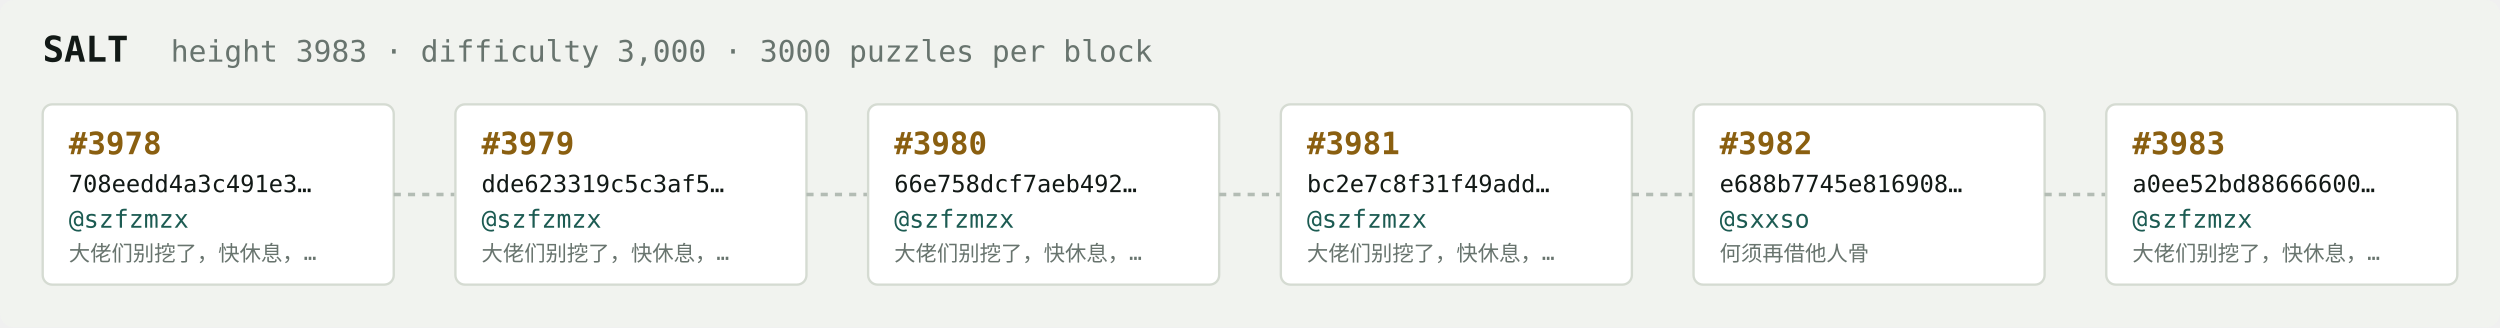
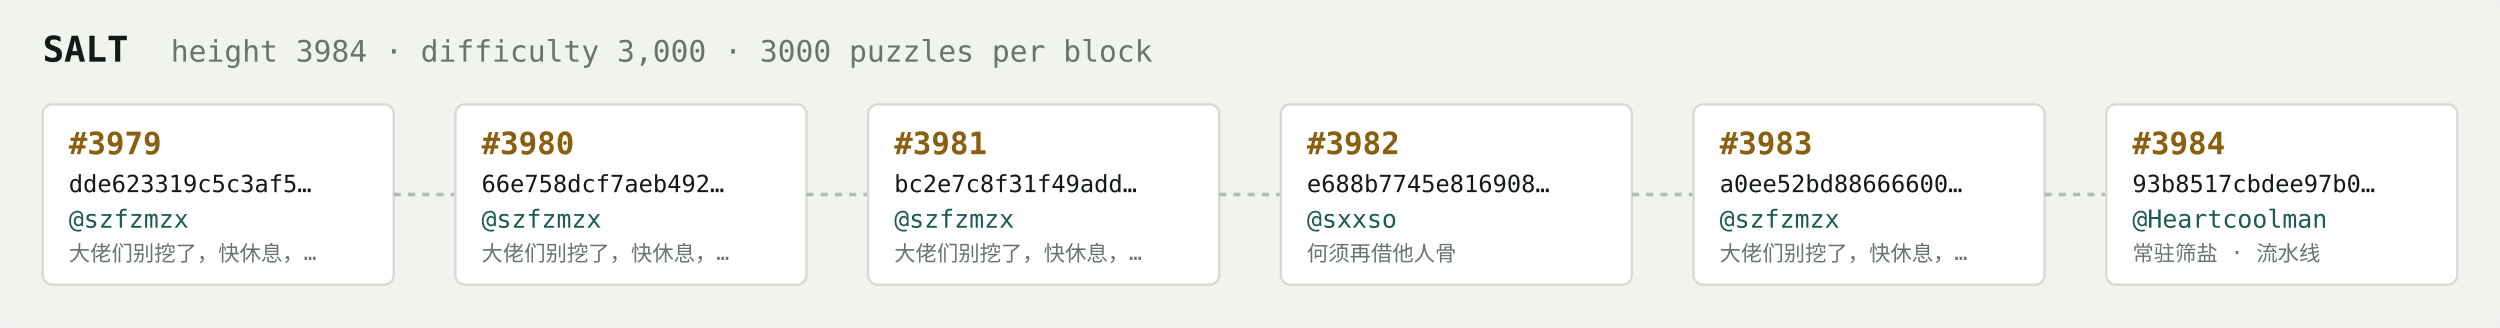
<svg xmlns="http://www.w3.org/2000/svg" width="1054" height="138" viewBox="0 0 1054 138" font-family="ui-monospace,SFMono-Regular,Menlo,monospace">
  <rect fill="#f1f3ef" width="1054" height="138" rx="6" />
  <text x="18" y="26" fill="#121916" font-size="15" font-weight="700">SALT</text>
-   <text x="72" y="26" fill="#68746e" font-size="12.5">height 3983 · difficulty 3,000 · 3000 puzzles per block</text>
+   <text x="72" y="26" fill="#68746e" font-size="12.5">height 3984 · difficulty 3,000 · 3000 puzzles per block</text>
  <rect x="18" y="44" width="148" height="76" rx="4" fill="#ffffff" stroke="#d5dbd2" stroke-width="1" />
-   <text x="29" y="65" fill="#8a5f10" font-size="13" font-weight="700">#3978</text>
-   <text x="29" y="81" fill="#121916" font-size="10">708eedd4a3c491e3…</text>
+   <text x="29" y="65" fill="#8a5f10" font-size="13" font-weight="700">#3979</text>
+   <text x="29" y="81" fill="#121916" font-size="10">dde623319c5c3af5…</text>
  <text x="29" y="96" fill="#1c5b52" font-size="10.5">@szfzmzx</text>
  <text x="29" y="110" fill="#68746e" font-size="9">大佬们别挖了，快休息，…</text>
  <line x1="166" y1="82.0" x2="192" y2="82.0" stroke="#b3bcb4" stroke-width="1.5" stroke-dasharray="3 3" />
  <rect x="192" y="44" width="148" height="76" rx="4" fill="#ffffff" stroke="#d5dbd2" stroke-width="1" />
-   <text x="203" y="65" fill="#8a5f10" font-size="13" font-weight="700">#3979</text>
-   <text x="203" y="81" fill="#121916" font-size="10">dde623319c5c3af5…</text>
+   <text x="203" y="65" fill="#8a5f10" font-size="13" font-weight="700">#3980</text>
+   <text x="203" y="81" fill="#121916" font-size="10">66e758dcf7aeb492…</text>
  <text x="203" y="96" fill="#1c5b52" font-size="10.5">@szfzmzx</text>
  <text x="203" y="110" fill="#68746e" font-size="9">大佬们别挖了，快休息，…</text>
  <line x1="340" y1="82.0" x2="366" y2="82.0" stroke="#b3bcb4" stroke-width="1.5" stroke-dasharray="3 3" />
  <rect x="366" y="44" width="148" height="76" rx="4" fill="#ffffff" stroke="#d5dbd2" stroke-width="1" />
-   <text x="377" y="65" fill="#8a5f10" font-size="13" font-weight="700">#3980</text>
-   <text x="377" y="81" fill="#121916" font-size="10">66e758dcf7aeb492…</text>
+   <text x="377" y="65" fill="#8a5f10" font-size="13" font-weight="700">#3981</text>
+   <text x="377" y="81" fill="#121916" font-size="10">bc2e7c8f31f49add…</text>
  <text x="377" y="96" fill="#1c5b52" font-size="10.5">@szfzmzx</text>
  <text x="377" y="110" fill="#68746e" font-size="9">大佬们别挖了，快休息，…</text>
  <line x1="514" y1="82.0" x2="540" y2="82.0" stroke="#b3bcb4" stroke-width="1.5" stroke-dasharray="3 3" />
  <rect x="540" y="44" width="148" height="76" rx="4" fill="#ffffff" stroke="#d5dbd2" stroke-width="1" />
-   <text x="551" y="65" fill="#8a5f10" font-size="13" font-weight="700">#3981</text>
-   <text x="551" y="81" fill="#121916" font-size="10">bc2e7c8f31f49add…</text>
-   <text x="551" y="96" fill="#1c5b52" font-size="10.5">@szfzmzx</text>
-   <text x="551" y="110" fill="#68746e" font-size="9">大佬们别挖了，快休息，…</text>
+   <text x="551" y="65" fill="#8a5f10" font-size="13" font-weight="700">#3982</text>
+   <text x="551" y="81" fill="#121916" font-size="10">e688b7745e816908…</text>
+   <text x="551" y="96" fill="#1c5b52" font-size="10.5">@sxxso</text>
+   <text x="551" y="110" fill="#68746e" font-size="9">何须再借他人骨</text>
  <line x1="688" y1="82.0" x2="714" y2="82.0" stroke="#b3bcb4" stroke-width="1.5" stroke-dasharray="3 3" />
  <rect x="714" y="44" width="148" height="76" rx="4" fill="#ffffff" stroke="#d5dbd2" stroke-width="1" />
-   <text x="725" y="65" fill="#8a5f10" font-size="13" font-weight="700">#3982</text>
-   <text x="725" y="81" fill="#121916" font-size="10">e688b7745e816908…</text>
-   <text x="725" y="96" fill="#1c5b52" font-size="10.5">@sxxso</text>
-   <text x="725" y="110" fill="#68746e" font-size="9">何须再借他人骨</text>
+   <text x="725" y="65" fill="#8a5f10" font-size="13" font-weight="700">#3983</text>
+   <text x="725" y="81" fill="#121916" font-size="10">a0ee52bd88666600…</text>
+   <text x="725" y="96" fill="#1c5b52" font-size="10.5">@szfzmzx</text>
+   <text x="725" y="110" fill="#68746e" font-size="9">大佬们别挖了，快休息，…</text>
  <line x1="862" y1="82.0" x2="888" y2="82.0" stroke="#b3bcb4" stroke-width="1.5" stroke-dasharray="3 3" />
  <rect x="888" y="44" width="148" height="76" rx="4" fill="#ffffff" stroke="#d5dbd2" stroke-width="1" />
-   <text x="899" y="65" fill="#8a5f10" font-size="13" font-weight="700">#3983</text>
-   <text x="899" y="81" fill="#121916" font-size="10">a0ee52bd88666600…</text>
-   <text x="899" y="96" fill="#1c5b52" font-size="10.5">@szfzmzx</text>
-   <text x="899" y="110" fill="#68746e" font-size="9">大佬们别挖了，快休息，…</text>
+   <text x="899" y="65" fill="#8a5f10" font-size="13" font-weight="700">#3984</text>
+   <text x="899" y="81" fill="#121916" font-size="10">93b8517cbdee97b0…</text>
+   <text x="899" y="96" fill="#1c5b52" font-size="10.5">@Heartcoolman</text>
+   <text x="899" y="110" fill="#68746e" font-size="9">常驻筛盐 · 流水线</text>
</svg>
